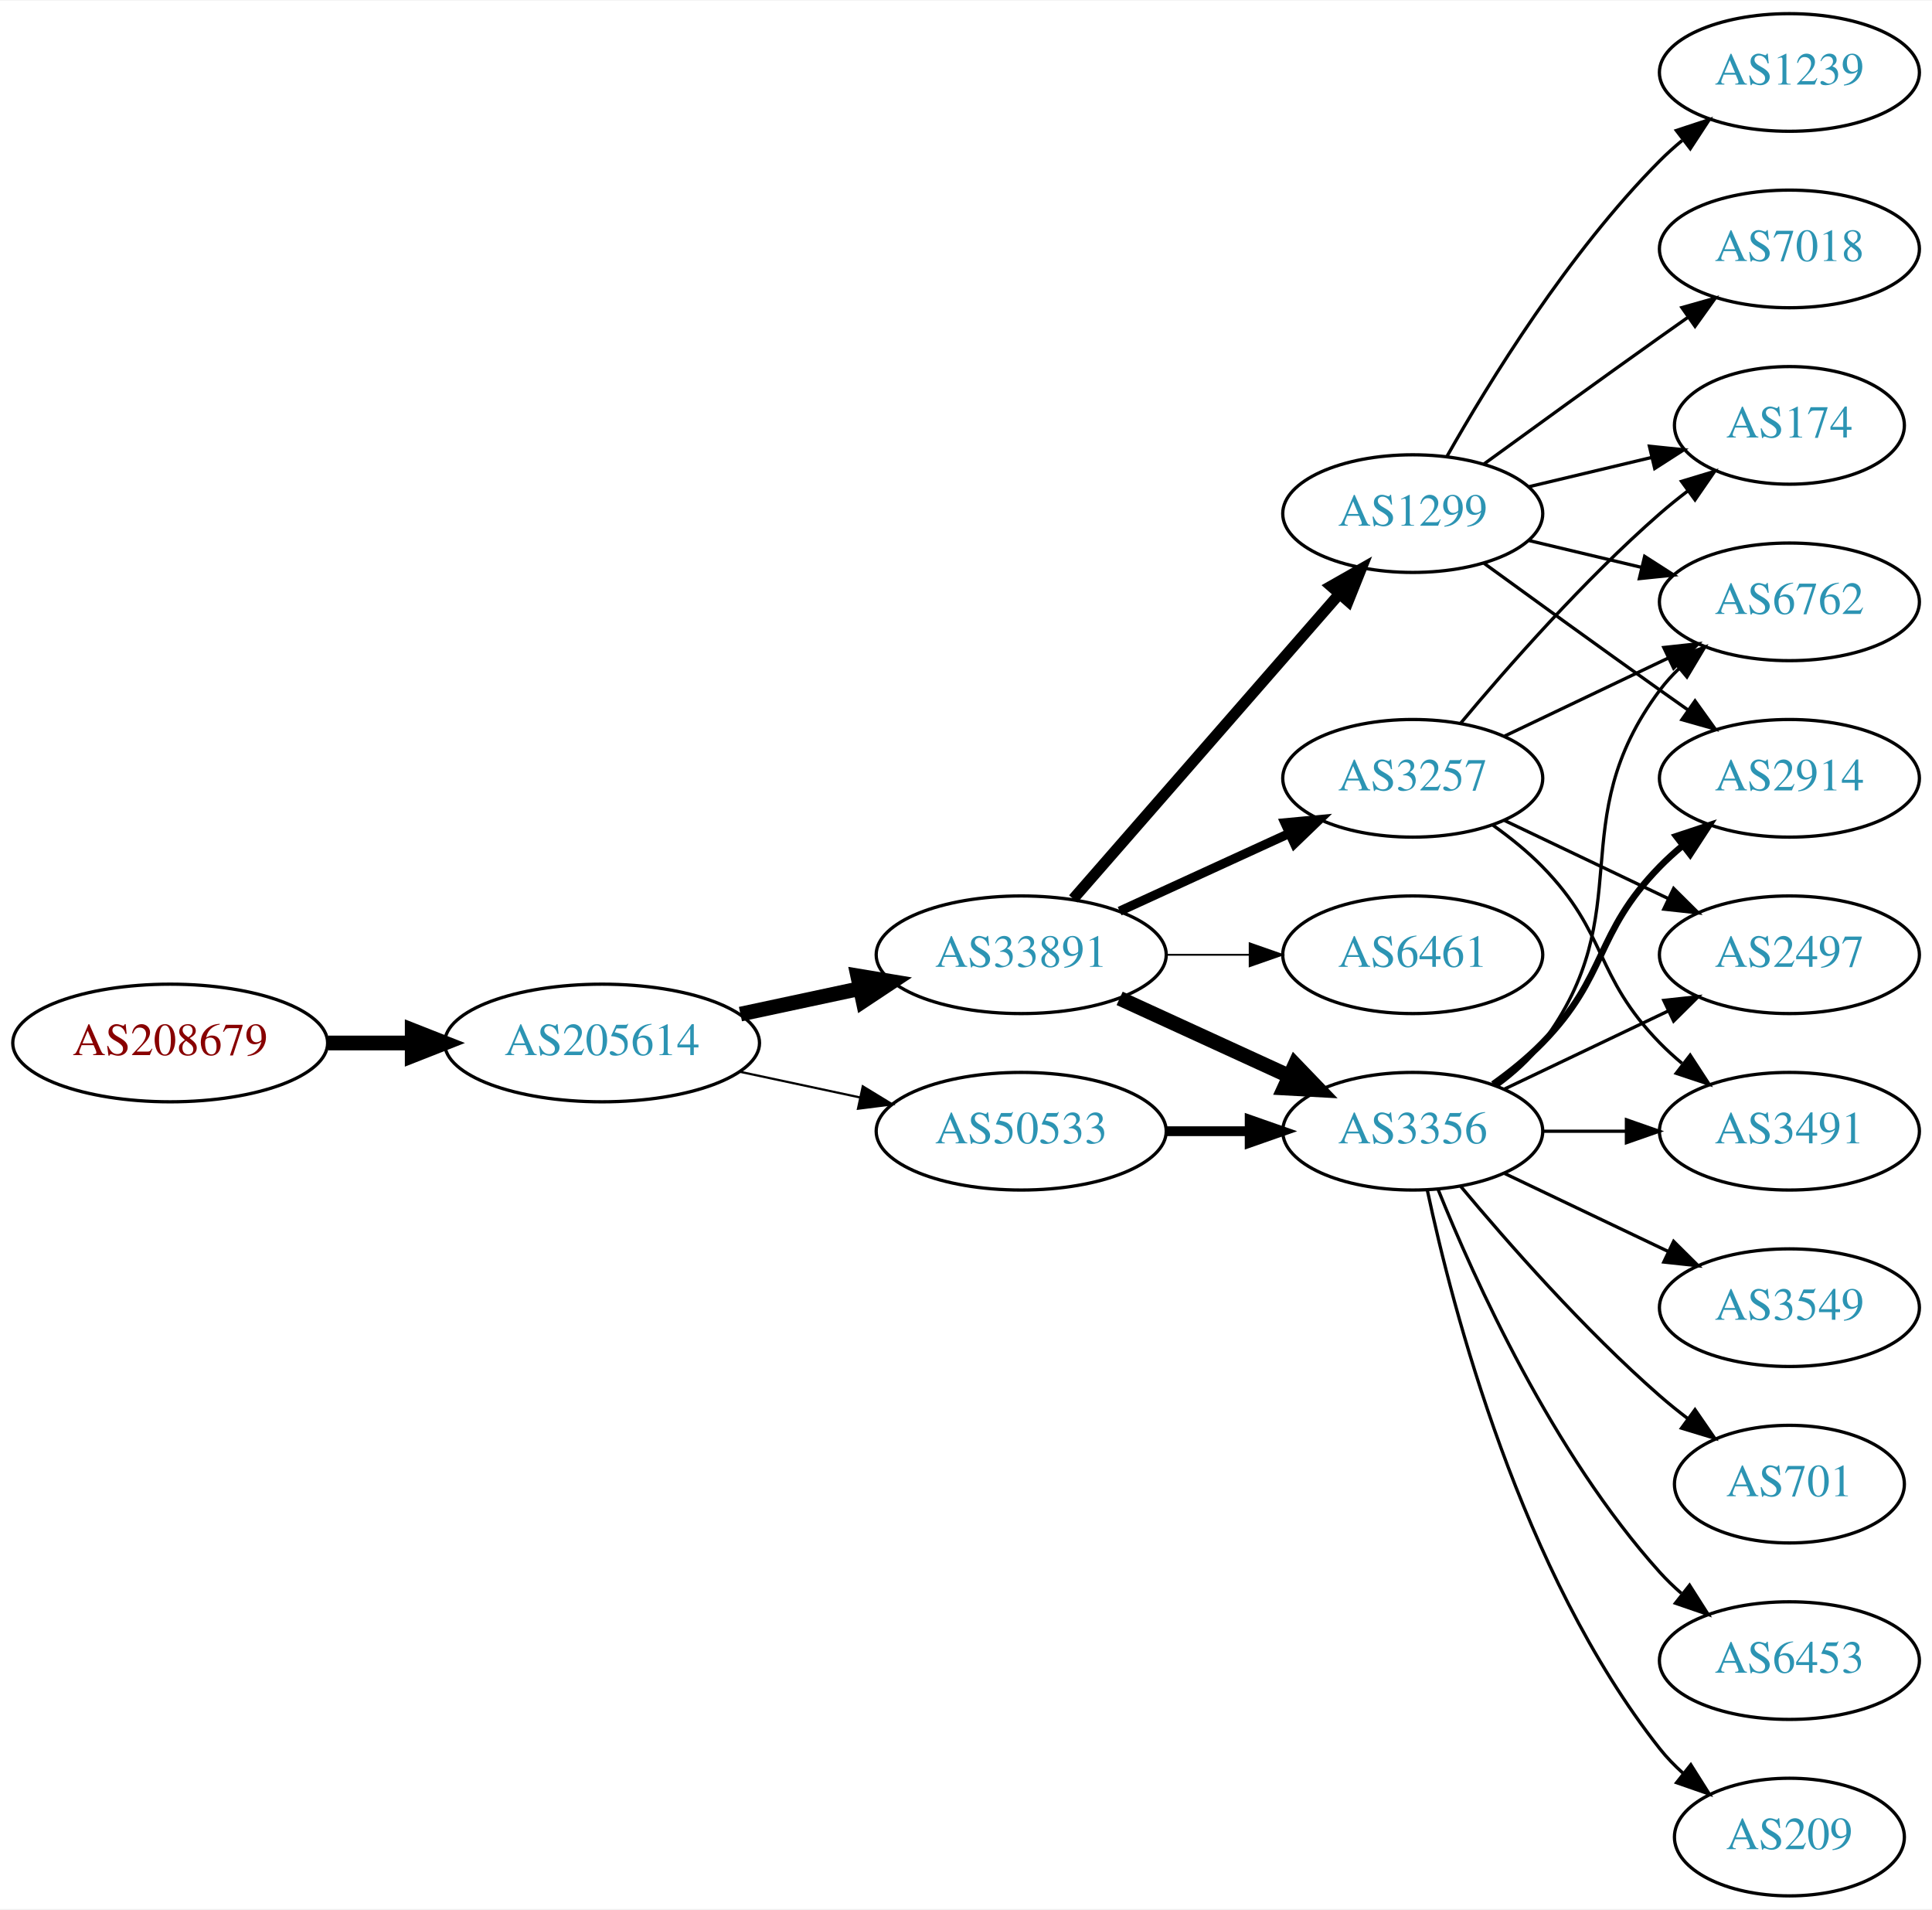
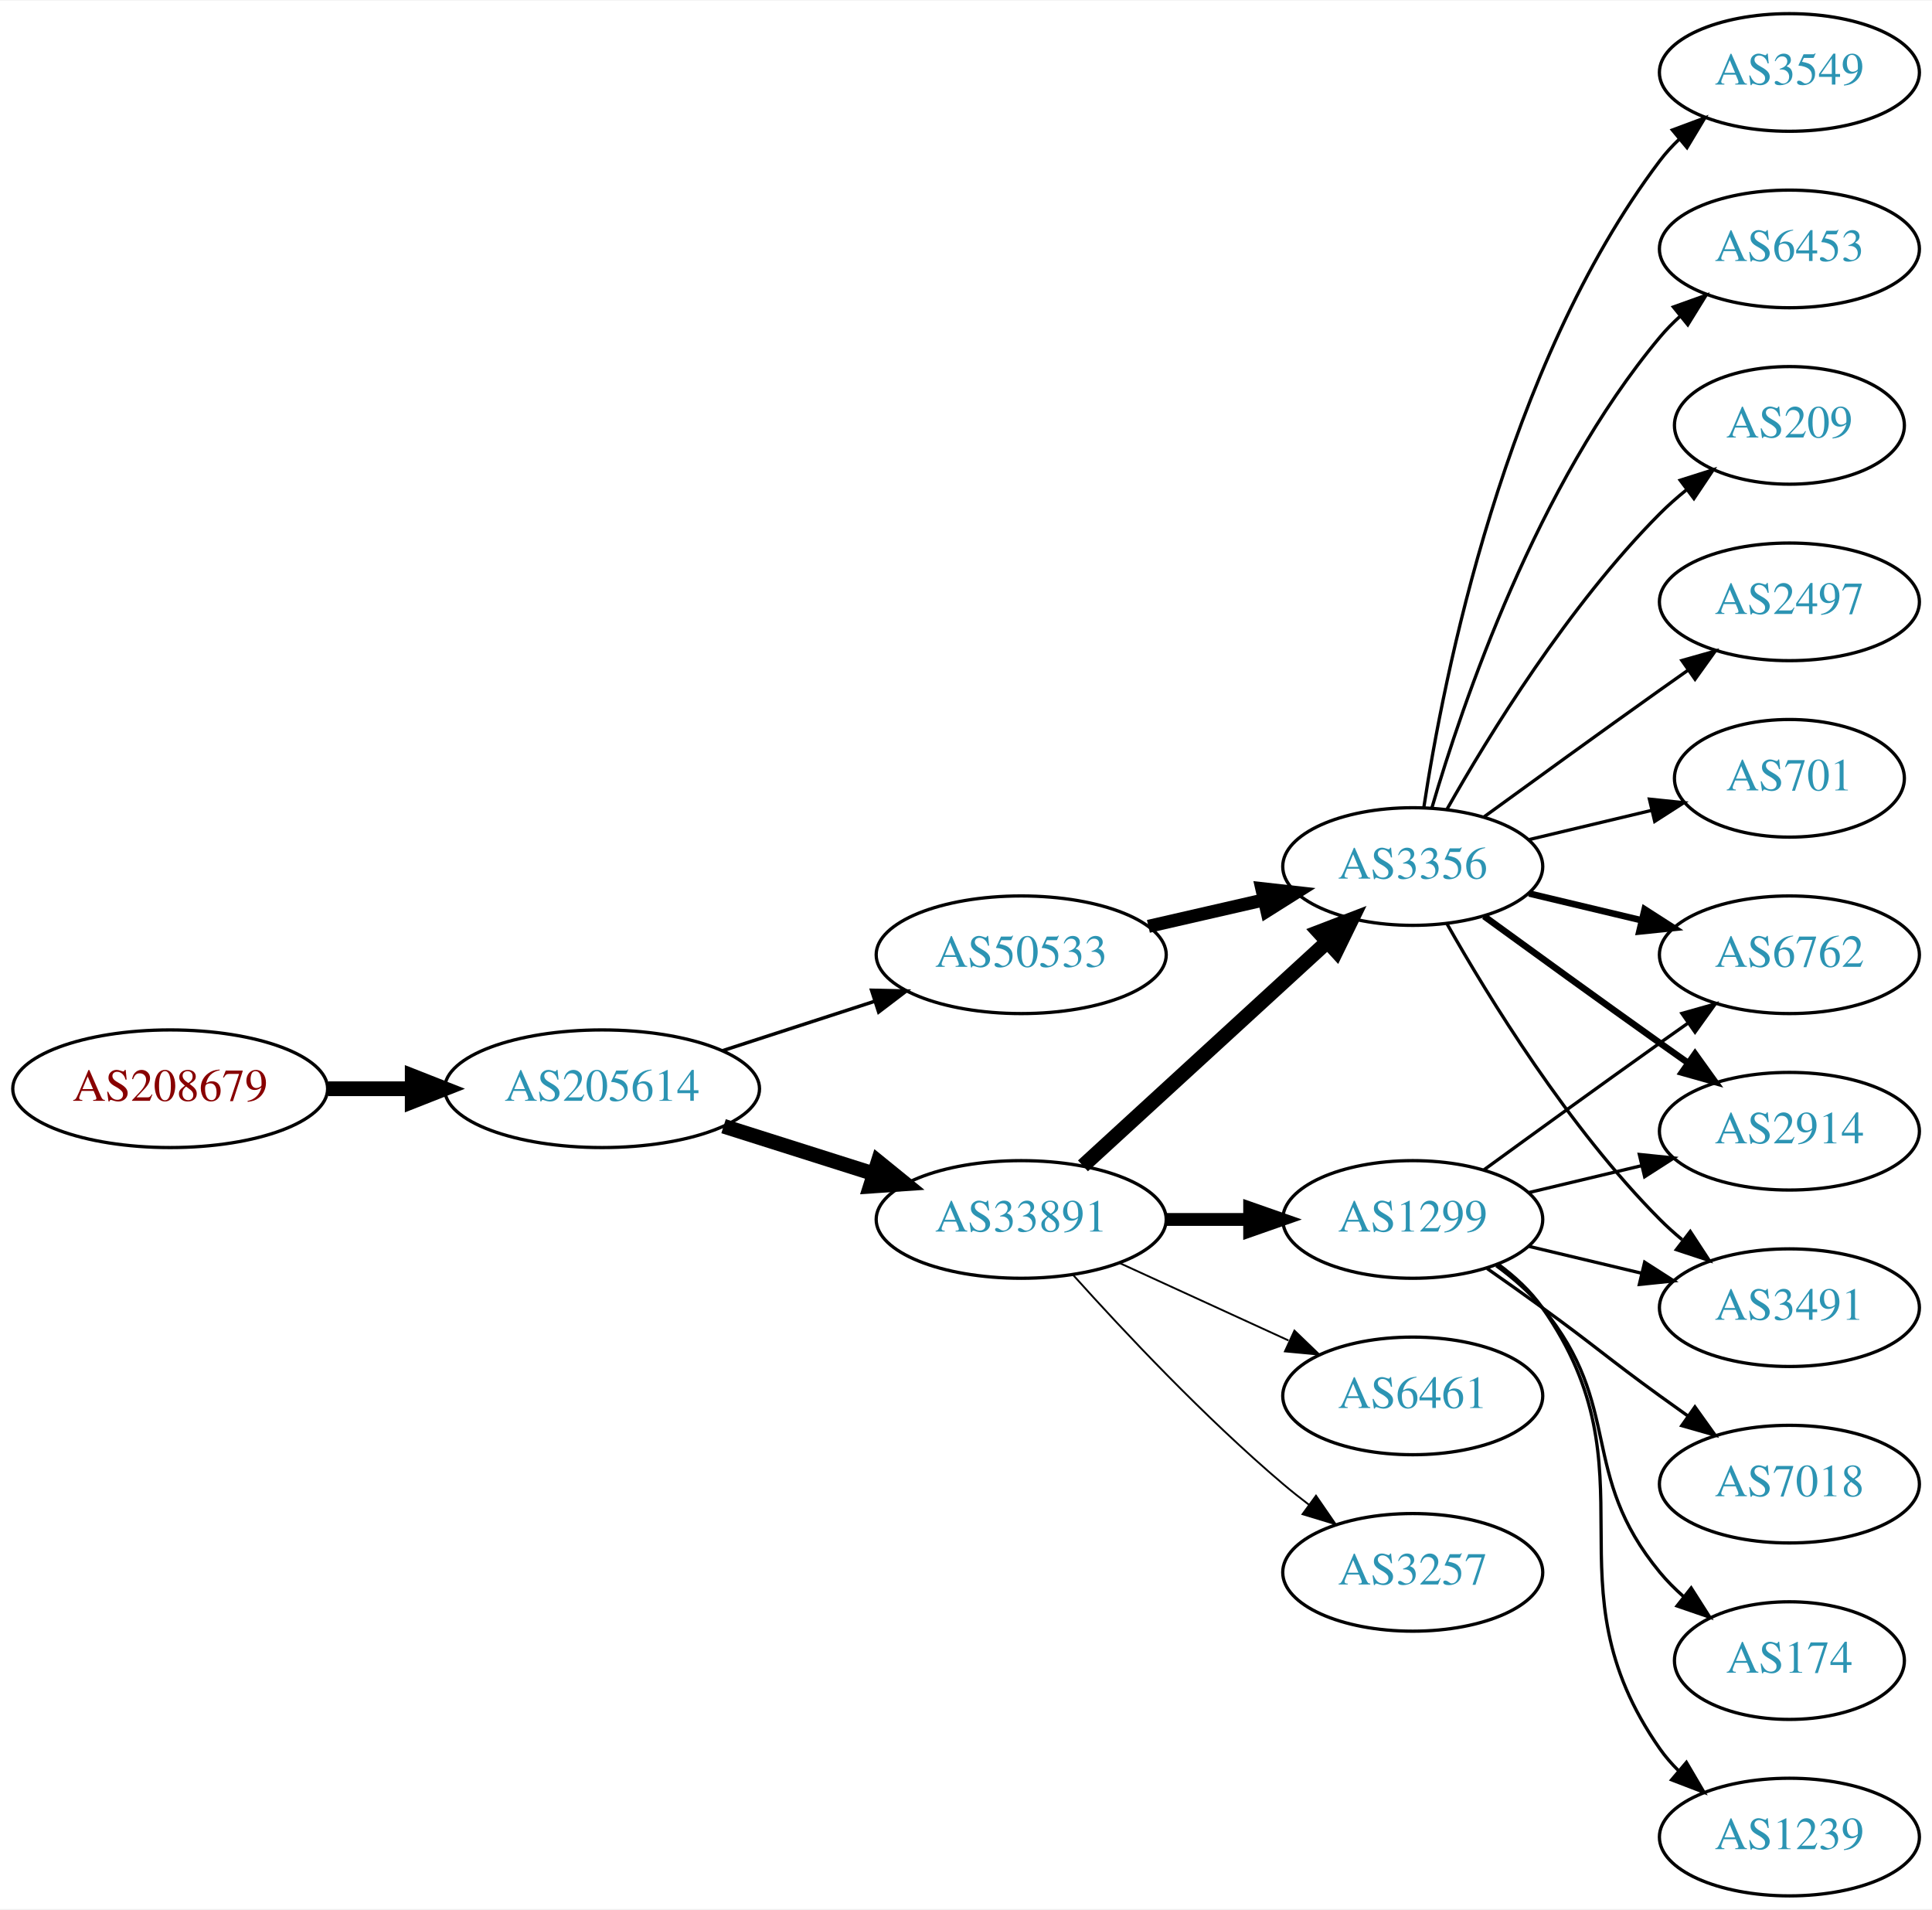
<svg xmlns="http://www.w3.org/2000/svg" xmlns:xlink="http://www.w3.org/1999/xlink" width="591pt" height="584pt" viewBox="0.00 0.00 591.36 584.00">
  <g id="graph0" class="graph" transform="scale(1 1) rotate(0) translate(4 580)">
    <polygon fill="white" stroke="none" points="-4,4 -4,-580 587.361,-580 587.361,4 -4,4" />
    <g id="node1" class="node">
      <g id="a_node1">
        <a xlink:href="/asn/208679" xlink:title="AS208679 ~ ML11 systems &amp; services GmbH [AT]">
-           <ellipse fill="#ffffff" stroke="black" cx="48.096" cy="-261" rx="48.192" ry="18" />
-           <text text-anchor="middle" x="48.096" y="-257.3" font-family="Times,serif" font-size="14.00" fill="#880000">AS208679</text>
+           <ellipse fill="#ffffff" stroke="black" cx="48.096" cy="-247" rx="48.192" ry="18" />
+           <text text-anchor="middle" x="48.096" y="-243.3" font-family="Times,serif" font-size="14.00" fill="#880000">AS208679</text>
        </a>
      </g>
    </g>
    <g id="node2" class="node">
      <g id="a_node2">
        <a xlink:href="/asn/205614" xlink:title="AS205614 ~ Medialine EuroTrade AG [DE]">
-           <ellipse fill="#ffffff" stroke="black" cx="180.287" cy="-261" rx="48.192" ry="18" />
-           <text text-anchor="middle" x="180.287" y="-257.3" font-family="Times,serif" font-size="14.00" fill="#2c94b3">AS205614</text>
+           <ellipse fill="#ffffff" stroke="black" cx="180.287" cy="-247" rx="48.192" ry="18" />
+           <text text-anchor="middle" x="180.287" y="-243.3" font-family="Times,serif" font-size="14.00" fill="#2c94b3">AS205614</text>
        </a>
      </g>
    </g>
    <g id="edge1" class="edge">
-       <path fill="none" stroke="black" stroke-width="4.5" d="M96.466,-261C104.736,-261 113.42,-261 121.924,-261" />
-       <polygon fill="black" stroke="black" stroke-width="4.5" points="122.17,-264.938 132.17,-261 122.17,-257.063 122.17,-264.938" />
+       <path fill="none" stroke="black" stroke-width="4.5" d="M96.466,-247C104.736,-247 113.42,-247 121.924,-247" />
+       <polygon fill="black" stroke="black" stroke-width="4.5" points="122.17,-250.938 132.17,-247 122.17,-243.063 122.17,-250.938" />
    </g>
    <g id="node3" class="node">
      <g id="a_node3">
        <a xlink:href="/asn/33891" xlink:title="AS33891 ~ CORE-BACKBONE GMBH GLOBAL NETWORK [DE]">
-           <ellipse fill="#ffffff" stroke="black" cx="308.579" cy="-288" rx="44.393" ry="18" />
-           <text text-anchor="middle" x="308.579" y="-284.3" font-family="Times,serif" font-size="14.00" fill="#2c94b3">AS33891</text>
+           <ellipse fill="#ffffff" stroke="black" cx="308.579" cy="-207" rx="44.393" ry="18" />
+           <text text-anchor="middle" x="308.579" y="-203.3" font-family="Times,serif" font-size="14.00" fill="#2c94b3">AS33891</text>
        </a>
      </g>
    </g>
    <g id="edge2" class="edge">
-       <path fill="none" stroke="black" stroke-width="4.5" d="M222.64,-269.841C234.33,-272.34 247.155,-275.082 259.218,-277.661" />
-       <polygon fill="black" stroke="black" stroke-width="4.5" points="258.528,-281.54 269.13,-279.78 260.174,-273.839 258.528,-281.54" />
+       <path fill="none" stroke="black" stroke-width="4.5" d="M217.477,-235.538C231.827,-230.993 248.464,-225.723 263.506,-220.959" />
+       <polygon fill="black" stroke="black" stroke-width="4.5" points="264.777,-224.687 273.121,-217.914 262.399,-217.179 264.777,-224.687" />
    </g>
    <g id="node4" class="node">
      <g id="a_node4">
        <a xlink:href="/asn/50533" xlink:title="AS50533 ~ ITENOS GmbH [DE]">
-           <ellipse fill="#ffffff" stroke="black" cx="308.579" cy="-234" rx="44.393" ry="18" />
-           <text text-anchor="middle" x="308.579" y="-230.3" font-family="Times,serif" font-size="14.00" fill="#2c94b3">AS50533</text>
+           <ellipse fill="#ffffff" stroke="black" cx="308.579" cy="-288" rx="44.393" ry="18" />
+           <text text-anchor="middle" x="308.579" y="-284.3" font-family="Times,serif" font-size="14.00" fill="#2c94b3">AS50533</text>
        </a>
      </g>
    </g>
    <g id="edge3" class="edge">
-       <path fill="none" stroke="black" stroke-width="0.675" d="M222.64,-252.159C234.33,-249.66 247.155,-246.918 259.218,-244.339" />
-       <polygon fill="black" stroke="black" stroke-width="0.675" points="260.083,-247.733 269.13,-242.22 258.619,-240.888 260.083,-247.733" />
+       <path fill="none" stroke="black" stroke-width="1.059" d="M217.14,-258.639C231.616,-263.339 248.463,-268.808 263.665,-273.744" />
+       <polygon fill="black" stroke="black" stroke-width="1.059" points="262.785,-277.137 273.377,-276.896 264.946,-270.48 262.785,-277.137" />
    </g>
    <g id="node5" class="node">
      <g id="a_node5">
-         <a xlink:href="/asn/3257" xlink:title="AS3257 ~ GTT [DE]">
-           <ellipse fill="#ffffff" stroke="black" cx="428.422" cy="-342" rx="39.794" ry="18" />
-           <text text-anchor="middle" x="428.422" y="-338.3" font-family="Times,serif" font-size="14.00" fill="#2c94b3">AS3257</text>
+         <a xlink:href="/asn/3356" xlink:title="AS3356 ~ Level 3 Parent, LLC [US]">
+           <ellipse fill="#ffffff" stroke="black" cx="428.422" cy="-315" rx="39.794" ry="18" />
+           <text text-anchor="middle" x="428.422" y="-311.3" font-family="Times,serif" font-size="14.00" fill="#2c94b3">AS3356</text>
        </a>
      </g>
    </g>
    <g id="edge4" class="edge">
-       <path fill="none" stroke="black" stroke-width="2.812" d="M338.709,-301.348C354.32,-308.502 373.717,-317.391 390.39,-325.03" />
-       <polygon fill="black" stroke="black" stroke-width="2.812" points="389.293,-328.378 399.842,-329.362 392.209,-322.014 389.293,-328.378" />
+       <path fill="none" stroke="black" stroke-width="4.5" d="M327.477,-223.403C347.405,-241.667 379.762,-271.322 402.24,-291.921" />
+       <polygon fill="black" stroke="black" stroke-width="4.5" points="399.709,-294.943 409.742,-298.797 405.03,-289.137 399.709,-294.943" />
    </g>
    <g id="node6" class="node">
      <g id="a_node6">
        <a xlink:href="/asn/1299" xlink:title="AS1299 ~ Telia Carrier [EU]">
-           <ellipse fill="#ffffff" stroke="black" cx="428.422" cy="-423" rx="39.794" ry="18" />
-           <text text-anchor="middle" x="428.422" y="-419.3" font-family="Times,serif" font-size="14.00" fill="#2c94b3">AS1299</text>
+           <ellipse fill="#ffffff" stroke="black" cx="428.422" cy="-207" rx="39.794" ry="18" />
+           <text text-anchor="middle" x="428.422" y="-203.3" font-family="Times,serif" font-size="14.00" fill="#2c94b3">AS1299</text>
        </a>
      </g>
    </g>
    <g id="edge5" class="edge">
-       <path fill="none" stroke="black" stroke-width="3.375" d="M324.504,-305.098C345.046,-328.631 382.165,-371.155 405.762,-398.187" />
-       <polygon fill="black" stroke="black" stroke-width="3.375" points="403.405,-400.809 412.618,-406.041 408.679,-396.206 403.405,-400.809" />
+       <path fill="none" stroke="black" stroke-width="3.938" d="M352.79,-207C361.103,-207 369.865,-207 378.348,-207" />
+       <polygon fill="black" stroke="black" stroke-width="3.938" points="378.506,-210.5 388.506,-207 378.506,-203.5 378.506,-210.5" />
    </g>
    <g id="node7" class="node">
      <g id="a_node7">
-         <a xlink:href="/asn/3356" xlink:title="AS3356 ~ Level 3 Parent, LLC [US]">
-           <ellipse fill="#ffffff" stroke="black" cx="428.422" cy="-234" rx="39.794" ry="18" />
-           <text text-anchor="middle" x="428.422" y="-230.3" font-family="Times,serif" font-size="14.00" fill="#2c94b3">AS3356</text>
+         <a xlink:href="/asn/6461" xlink:title="AS6461 ~ Zayo Bandwidth [US]">
+           <ellipse fill="#ffffff" stroke="black" cx="428.422" cy="-153" rx="39.794" ry="18" />
+           <text text-anchor="middle" x="428.422" y="-149.3" font-family="Times,serif" font-size="14.00" fill="#2c94b3">AS6461</text>
        </a>
      </g>
    </g>
    <g id="edge6" class="edge">
-       <path fill="none" stroke="black" stroke-width="4.5" d="M338.709,-274.652C354.32,-267.498 373.717,-258.609 390.39,-250.97" />
-       <polygon fill="black" stroke="black" stroke-width="4.5" points="392.391,-254.384 399.842,-246.638 389.11,-247.225 392.391,-254.384" />
+       <path fill="none" stroke="black" stroke-width="0.562" d="M338.709,-193.652C354.32,-186.498 373.717,-177.609 390.39,-169.97" />
+       <polygon fill="black" stroke="black" stroke-width="0.562" points="392.209,-172.986 399.842,-165.638 389.293,-166.622 392.209,-172.986" />
    </g>
    <g id="node8" class="node">
      <g id="a_node8">
-         <a xlink:href="/asn/6461" xlink:title="AS6461 ~ Zayo Bandwidth [US]">
-           <ellipse fill="#ffffff" stroke="black" cx="428.422" cy="-288" rx="39.794" ry="18" />
-           <text text-anchor="middle" x="428.422" y="-284.3" font-family="Times,serif" font-size="14.00" fill="#2c94b3">AS6461</text>
+         <a xlink:href="/asn/3257" xlink:title="AS3257 ~ GTT [DE]">
+           <ellipse fill="#ffffff" stroke="black" cx="428.422" cy="-99" rx="39.794" ry="18" />
+           <text text-anchor="middle" x="428.422" y="-95.3" font-family="Times,serif" font-size="14.00" fill="#2c94b3">AS3257</text>
        </a>
      </g>
    </g>
    <g id="edge7" class="edge">
-       <path fill="none" stroke="black" stroke-width="0.562" d="M352.79,-288C361.103,-288 369.865,-288 378.348,-288" />
-       <polygon fill="black" stroke="black" stroke-width="0.562" points="378.506,-291.5 388.506,-288 378.506,-284.5 378.506,-291.5" />
-     </g>
-     <g id="edge17" class="edge">
-       <path fill="none" stroke="black" stroke-width="3" d="M352.79,-234C361.103,-234 369.865,-234 378.348,-234" />
-       <polygon fill="black" stroke="black" stroke-width="3" points="378.506,-237.5 388.506,-234 378.506,-230.5 378.506,-237.5" />
+       <path fill="none" stroke="black" stroke-width="0.562" d="M324.511,-189.956C339.838,-172.903 364.773,-146.35 388.775,-126 391.272,-123.883 393.933,-121.768 396.644,-119.707" />
+       <polygon fill="black" stroke="black" stroke-width="0.562" points="398.81,-122.459 404.82,-113.734 394.681,-116.806 398.81,-122.459" />
+     </g>
+     <g id="edge22" class="edge">
+       <path fill="none" stroke="black" stroke-width="4" d="M347.514,-296.692C358.754,-299.267 371.167,-302.111 382.79,-304.774" />
+       <polygon fill="black" stroke="black" stroke-width="4" points="382.223,-308.235 392.752,-307.057 383.786,-301.412 382.223,-308.235" />
    </g>
    <g id="node9" class="node">
      <g id="a_node9">
-         <a xlink:href="/asn/6762" xlink:title="AS6762 ~ TELECOM ITALIA SPARKLE S.p.A. [IT]">
+         <a xlink:href="/asn/2497" xlink:title="AS2497 ~ Internet Initiative Japan Inc. [JP]">
          <ellipse fill="#ffffff" stroke="black" cx="543.715" cy="-396" rx="39.794" ry="18" />
-           <text text-anchor="middle" x="543.715" y="-392.3" font-family="Times,serif" font-size="14.00" fill="#2c94b3">AS6762</text>
+           <text text-anchor="middle" x="543.715" y="-392.3" font-family="Times,serif" font-size="14.00" fill="#2c94b3">AS2497</text>
        </a>
      </g>
    </g>
    <g id="edge8" class="edge">
-       <path fill="none" stroke="black" d="M456.558,-354.934C471.552,-362.081 490.373,-371.052 506.596,-378.785" />
-       <polygon fill="black" stroke="black" points="505.266,-382.028 515.799,-383.171 508.278,-375.709 505.266,-382.028" />
+       <path fill="none" stroke="black" d="M450.27,-330.222C465.204,-341.091 485.817,-356.025 504.068,-369 506.888,-371.005 509.831,-373.085 512.78,-375.159" />
+       <polygon fill="black" stroke="black" points="510.807,-378.05 521.004,-380.926 514.826,-372.319 510.807,-378.05" />
    </g>
    <g id="node10" class="node">
      <g id="a_node10">
-         <a xlink:href="/asn/174" xlink:title="AS174 ~ Cogent Communications [US]">
-           <ellipse fill="#ffffff" stroke="black" cx="543.715" cy="-450" rx="35.194" ry="18" />
-           <text text-anchor="middle" x="543.715" y="-446.3" font-family="Times,serif" font-size="14.00" fill="#2c94b3">AS174</text>
+         <a xlink:href="/asn/701" xlink:title="AS701 ~ UUNET [US]">
+           <ellipse fill="#ffffff" stroke="black" cx="543.715" cy="-342" rx="35.194" ry="18" />
+           <text text-anchor="middle" x="543.715" y="-338.3" font-family="Times,serif" font-size="14.00" fill="#2c94b3">AS701</text>
        </a>
      </g>
    </g>
    <g id="edge9" class="edge">
-       <path fill="none" stroke="black" d="M443.052,-358.817C457.334,-375.929 480.881,-402.745 504.068,-423 506.738,-425.332 509.611,-427.648 512.541,-429.886" />
-       <polygon fill="black" stroke="black" points="510.692,-432.87 520.832,-435.939 514.819,-427.216 510.692,-432.87" />
+       <path fill="none" stroke="black" d="M464.029,-323.248C475.823,-326.058 489.128,-329.229 501.396,-332.153" />
+       <polygon fill="black" stroke="black" points="500.862,-335.624 511.401,-334.537 502.484,-328.814 500.862,-335.624" />
    </g>
    <g id="node11" class="node">
      <g id="a_node11">
-         <a xlink:href="/asn/2497" xlink:title="AS2497 ~ Internet Initiative Japan Inc. [JP]">
-           <ellipse fill="#ffffff" stroke="black" cx="543.715" cy="-288" rx="39.794" ry="18" />
-           <text text-anchor="middle" x="543.715" y="-284.3" font-family="Times,serif" font-size="14.00" fill="#2c94b3">AS2497</text>
+         <a xlink:href="/asn/3549" xlink:title="AS3549 ~ Level 3 Parent, LLC [US]">
+           <ellipse fill="#ffffff" stroke="black" cx="543.715" cy="-558" rx="39.794" ry="18" />
+           <text text-anchor="middle" x="543.715" y="-554.3" font-family="Times,serif" font-size="14.00" fill="#2c94b3">AS3549</text>
        </a>
      </g>
    </g>
    <g id="edge10" class="edge">
-       <path fill="none" stroke="black" d="M456.558,-329.066C471.552,-321.919 490.373,-312.948 506.596,-305.215" />
-       <polygon fill="black" stroke="black" points="508.278,-308.291 515.799,-300.829 505.266,-301.972 508.278,-308.291" />
+       <path fill="none" stroke="black" d="M431.798,-332.986C437.772,-372.422 456.483,-467.995 504.068,-531 505.825,-533.327 507.842,-535.529 510.012,-537.596" />
+       <polygon fill="black" stroke="black" points="507.896,-540.389 517.824,-544.088 512.37,-535.005 507.896,-540.389" />
    </g>
    <g id="node12" class="node">
      <g id="a_node12">
-         <a xlink:href="/asn/3491" xlink:title="AS3491 ~ PCCW Global, Inc. [US]">
-           <ellipse fill="#ffffff" stroke="black" cx="543.715" cy="-234" rx="39.794" ry="18" />
-           <text text-anchor="middle" x="543.715" y="-230.3" font-family="Times,serif" font-size="14.00" fill="#2c94b3">AS3491</text>
+         <a xlink:href="/asn/6762" xlink:title="AS6762 ~ TELECOM ITALIA SPARKLE S.p.A. [IT]">
+           <ellipse fill="#ffffff" stroke="black" cx="543.715" cy="-288" rx="39.794" ry="18" />
+           <text text-anchor="middle" x="543.715" y="-284.3" font-family="Times,serif" font-size="14.00" fill="#2c94b3">AS6762</text>
        </a>
      </g>
    </g>
    <g id="edge11" class="edge">
-       <path fill="none" stroke="black" d="M453.016,-327.611C458.272,-323.852 463.603,-319.563 468.068,-315 488.24,-294.383 483.896,-281.617 504.068,-261 506.161,-258.861 508.444,-256.782 510.821,-254.79" />
-       <polygon fill="black" stroke="black" points="513.339,-257.268 519.121,-248.389 509.064,-251.725 513.339,-257.268" />
-     </g>
-     <g id="edge15" class="edge">
-       <path fill="none" stroke="black" d="M464.029,-414.752C474.9,-412.162 487.054,-409.265 498.497,-406.538" />
-       <polygon fill="black" stroke="black" points="499.403,-409.92 508.319,-404.197 497.78,-403.111 499.403,-409.92" />
-     </g>
-     <g id="edge13" class="edge">
-       <path fill="none" stroke="black" d="M464.029,-431.248C475.823,-434.058 489.128,-437.229 501.396,-440.153" />
-       <polygon fill="black" stroke="black" points="500.862,-443.624 511.401,-442.537 502.484,-436.814 500.862,-443.624" />
+       <path fill="none" stroke="black" stroke-width="2" d="M464.029,-306.752C474.9,-304.162 487.054,-301.265 498.497,-298.538" />
+       <polygon fill="black" stroke="black" stroke-width="2" points="499.403,-301.92 508.319,-296.197 497.78,-295.111 499.403,-301.92" />
    </g>
    <g id="node13" class="node">
      <g id="a_node13">
        <a xlink:href="/asn/2914" xlink:title="AS2914 ~ NTT America, Inc. [US]">
-           <ellipse fill="#ffffff" stroke="black" cx="543.715" cy="-342" rx="39.794" ry="18" />
-           <text text-anchor="middle" x="543.715" y="-338.3" font-family="Times,serif" font-size="14.00" fill="#2c94b3">AS2914</text>
+           <ellipse fill="#ffffff" stroke="black" cx="543.715" cy="-234" rx="39.794" ry="18" />
+           <text text-anchor="middle" x="543.715" y="-230.3" font-family="Times,serif" font-size="14.00" fill="#2c94b3">AS2914</text>
        </a>
      </g>
    </g>
    <g id="edge12" class="edge">
-       <path fill="none" stroke="black" d="M450.27,-407.778C465.204,-396.909 485.817,-381.975 504.068,-369 506.888,-366.995 509.831,-364.915 512.78,-362.841" />
-       <polygon fill="black" stroke="black" points="514.826,-365.681 521.004,-357.074 510.807,-359.95 514.826,-365.681" />
+       <path fill="none" stroke="black" stroke-width="2" d="M450.27,-299.778C465.204,-288.909 485.817,-273.975 504.068,-261 506.888,-258.995 509.831,-256.915 512.78,-254.841" />
+       <polygon fill="black" stroke="black" stroke-width="2" points="514.826,-257.681 521.004,-249.074 510.807,-251.95 514.826,-257.681" />
    </g>
    <g id="node14" class="node">
      <g id="a_node14">
-         <a xlink:href="/asn/7018" xlink:title="AS7018 ~ AT&amp;T Services, Inc. [US]">
+         <a xlink:href="/asn/6453" xlink:title="AS6453 ~ TATA COMMUNICATIONS (AMERICA) INC [US]">
          <ellipse fill="#ffffff" stroke="black" cx="543.715" cy="-504" rx="39.794" ry="18" />
-           <text text-anchor="middle" x="543.715" y="-500.3" font-family="Times,serif" font-size="14.00" fill="#2c94b3">AS7018</text>
-         </a>
-       </g>
-     </g>
-     <g id="edge14" class="edge">
-       <path fill="none" stroke="black" d="M450.27,-438.222C465.204,-449.091 485.817,-464.025 504.068,-477 506.888,-479.005 509.831,-481.085 512.78,-483.159" />
-       <polygon fill="black" stroke="black" points="510.807,-486.05 521.004,-488.926 514.826,-480.319 510.807,-486.05" />
+           <text text-anchor="middle" x="543.715" y="-500.3" font-family="Times,serif" font-size="14.00" fill="#2c94b3">AS6453</text>
+         </a>
+       </g>
+     </g>
+     <g id="edge13" class="edge">
+       <path fill="none" stroke="black" d="M434.296,-333.002C443.61,-364.844 466.426,-431.981 504.068,-477 505.938,-479.237 508.037,-481.374 510.263,-483.396" />
+       <polygon fill="black" stroke="black" points="508.206,-486.234 518.182,-489.804 512.61,-480.793 508.206,-486.234" />
    </g>
    <g id="node15" class="node">
      <g id="a_node15">
-         <a xlink:href="/asn/1239" xlink:title="AS1239 ~ Sprint [US]">
-           <ellipse fill="#ffffff" stroke="black" cx="543.715" cy="-558" rx="39.794" ry="18" />
-           <text text-anchor="middle" x="543.715" y="-554.3" font-family="Times,serif" font-size="14.00" fill="#2c94b3">AS1239</text>
-         </a>
-       </g>
-     </g>
-     <g id="edge16" class="edge">
-       <path fill="none" stroke="black" d="M438.881,-440.49C451.663,-463.096 476.095,-502.886 504.068,-531 506.179,-533.121 508.475,-535.188 510.86,-537.171" />
-       <polygon fill="black" stroke="black" points="509.113,-540.242 519.176,-543.556 513.376,-534.69 509.113,-540.242" />
-     </g>
-     <g id="edge20" class="edge">
-       <path fill="none" stroke="black" d="M454.352,-247.882C459.428,-251.611 464.346,-256.016 468.068,-261 498.339,-301.542 473.797,-328.458 504.068,-369 505.813,-371.336 507.82,-373.545 509.983,-375.617" />
-       <polygon fill="black" stroke="black" points="507.861,-378.405 517.784,-382.118 512.343,-373.027 507.861,-378.405" />
-     </g>
-     <g id="edge25" class="edge">
-       <path fill="none" stroke="black" d="M456.558,-246.934C471.552,-254.081 490.373,-263.052 506.596,-270.785" />
-       <polygon fill="black" stroke="black" points="505.266,-274.028 515.799,-275.171 508.278,-267.709 505.266,-274.028" />
-     </g>
-     <g id="edge22" class="edge">
-       <path fill="none" stroke="black" d="M468.094,-234C476.297,-234 485.061,-234 493.593,-234" />
-       <polygon fill="black" stroke="black" points="493.832,-237.5 503.832,-234 493.832,-230.5 493.832,-237.5" />
-     </g>
-     <g id="edge18" class="edge">
-       <path fill="none" stroke="black" stroke-width="2" d="M453.016,-248.389C458.272,-252.148 463.603,-256.437 468.068,-261 488.24,-281.617 483.896,-294.383 504.068,-315 506.161,-317.139 508.444,-319.218 510.821,-321.21" />
-       <polygon fill="black" stroke="black" stroke-width="2" points="509.064,-324.275 519.121,-327.611 513.339,-318.732 509.064,-324.275" />
+         <a xlink:href="/asn/209" xlink:title="AS209 ~ CenturyLink Communications, LLC [US]">
+           <ellipse fill="#ffffff" stroke="black" cx="543.715" cy="-450" rx="35.194" ry="18" />
+           <text text-anchor="middle" x="543.715" y="-446.3" font-family="Times,serif" font-size="14.00" fill="#2c94b3">AS209</text>
+         </a>
+       </g>
+     </g>
+     <g id="edge14" class="edge">
+       <path fill="none" stroke="black" d="M438.881,-332.49C451.663,-355.096 476.095,-394.886 504.068,-423 506.568,-425.513 509.329,-427.949 512.19,-430.261" />
+       <polygon fill="black" stroke="black" points="510.288,-433.21 520.387,-436.413 514.49,-427.611 510.288,-433.21" />
    </g>
    <g id="node16" class="node">
      <g id="a_node16">
-         <a xlink:href="/asn/701" xlink:title="AS701 ~ UUNET [US]">
-           <ellipse fill="#ffffff" stroke="black" cx="543.715" cy="-126" rx="35.194" ry="18" />
-           <text text-anchor="middle" x="543.715" y="-122.3" font-family="Times,serif" font-size="14.00" fill="#2c94b3">AS701</text>
-         </a>
-       </g>
-     </g>
-     <g id="edge19" class="edge">
-       <path fill="none" stroke="black" d="M443.052,-217.183C457.334,-200.071 480.881,-173.255 504.068,-153 506.738,-150.668 509.611,-148.352 512.541,-146.114" />
-       <polygon fill="black" stroke="black" points="514.819,-148.784 520.832,-140.061 510.692,-143.13 514.819,-148.784" />
+         <a xlink:href="/asn/3491" xlink:title="AS3491 ~ PCCW Global, Inc. [US]">
+           <ellipse fill="#ffffff" stroke="black" cx="543.715" cy="-180" rx="39.794" ry="18" />
+           <text text-anchor="middle" x="543.715" y="-176.3" font-family="Times,serif" font-size="14.00" fill="#2c94b3">AS3491</text>
+         </a>
+       </g>
+     </g>
+     <g id="edge15" class="edge">
+       <path fill="none" stroke="black" d="M438.881,-297.51C451.663,-274.904 476.095,-235.114 504.068,-207 506.179,-204.879 508.475,-202.812 510.86,-200.829" />
+       <polygon fill="black" stroke="black" points="513.376,-203.31 519.176,-194.444 509.113,-197.758 513.376,-203.31" />
+     </g>
+     <g id="edge16" class="edge">
+       <path fill="none" stroke="black" d="M450.27,-222.222C465.204,-233.091 485.817,-248.025 504.068,-261 506.888,-263.005 509.831,-265.085 512.78,-267.159" />
+       <polygon fill="black" stroke="black" points="510.807,-270.05 521.004,-272.926 514.826,-264.319 510.807,-270.05" />
+     </g>
+     <g id="edge17" class="edge">
+       <path fill="none" stroke="black" d="M464.029,-215.248C474.9,-217.838 487.054,-220.735 498.497,-223.462" />
+       <polygon fill="black" stroke="black" points="497.78,-226.889 508.319,-225.803 499.403,-220.08 497.78,-226.889" />
+     </g>
+     <g id="edge20" class="edge">
+       <path fill="none" stroke="black" d="M464.029,-198.752C474.9,-196.162 487.054,-193.265 498.497,-190.538" />
+       <polygon fill="black" stroke="black" points="499.403,-193.92 508.319,-188.197 497.78,-187.111 499.403,-193.92" />
    </g>
    <g id="node17" class="node">
      <g id="a_node17">
-         <a xlink:href="/asn/6453" xlink:title="AS6453 ~ TATA COMMUNICATIONS (AMERICA) INC [US]">
-           <ellipse fill="#ffffff" stroke="black" cx="543.715" cy="-72" rx="39.794" ry="18" />
-           <text text-anchor="middle" x="543.715" y="-68.3" font-family="Times,serif" font-size="14.00" fill="#2c94b3">AS6453</text>
-         </a>
-       </g>
-     </g>
-     <g id="edge21" class="edge">
-       <path fill="none" stroke="black" d="M436.169,-216.213C447.22,-188.757 471.273,-135.422 504.068,-99 506.07,-96.776 508.289,-94.637 510.622,-92.603" />
-       <polygon fill="black" stroke="black" points="513.152,-95.065 518.841,-86.127 508.82,-89.567 513.152,-95.065" />
+         <a xlink:href="/asn/7018" xlink:title="AS7018 ~ AT&amp;T Services, Inc. [US]">
+           <ellipse fill="#ffffff" stroke="black" cx="543.715" cy="-126" rx="39.794" ry="18" />
+           <text text-anchor="middle" x="543.715" y="-122.3" font-family="Times,serif" font-size="14.00" fill="#2c94b3">AS7018</text>
+         </a>
+       </g>
+     </g>
+     <g id="edge18" class="edge">
+       <path fill="none" stroke="black" d="M451.179,-191.991C456.713,-188.121 462.632,-183.936 468.068,-180 484.268,-168.271 487.868,-164.729 504.068,-153 506.871,-150.971 509.802,-148.875 512.743,-146.79" />
+       <polygon fill="black" stroke="black" points="514.794,-149.627 520.958,-141.009 510.765,-143.903 514.794,-149.627" />
    </g>
    <g id="node18" class="node">
      <g id="a_node18">
-         <a xlink:href="/asn/209" xlink:title="AS209 ~ CenturyLink Communications, LLC [US]">
-           <ellipse fill="#ffffff" stroke="black" cx="543.715" cy="-18" rx="35.194" ry="18" />
-           <text text-anchor="middle" x="543.715" y="-14.3" font-family="Times,serif" font-size="14.00" fill="#2c94b3">AS209</text>
-         </a>
-       </g>
-     </g>
-     <g id="edge23" class="edge">
-       <path fill="none" stroke="black" d="M432.912,-215.84C440.543,-179.97 461.535,-98.845 504.068,-45 506.148,-42.367 508.553,-39.884 511.126,-37.572" />
-       <polygon fill="black" stroke="black" points="513.537,-40.127 519.189,-31.165 509.182,-34.646 513.537,-40.127" />
+         <a xlink:href="/asn/174" xlink:title="AS174 ~ Cogent Communications [US]">
+           <ellipse fill="#ffffff" stroke="black" cx="543.715" cy="-72" rx="35.194" ry="18" />
+           <text text-anchor="middle" x="543.715" y="-68.3" font-family="Times,serif" font-size="14.00" fill="#2c94b3">AS174</text>
+         </a>
+       </g>
+     </g>
+     <g id="edge19" class="edge">
+       <path fill="none" stroke="black" d="M454.002,-192.844C459.097,-189.128 464.11,-184.799 468.068,-180 493.133,-149.606 479.003,-129.394 504.068,-99 506.203,-96.411 508.646,-93.959 511.242,-91.666" />
+       <polygon fill="black" stroke="black" points="513.65,-94.225 519.341,-85.288 509.319,-88.725 513.65,-94.225" />
    </g>
    <g id="node19" class="node">
      <g id="a_node19">
-         <a xlink:href="/asn/3549" xlink:title="AS3549 ~ Level 3 Parent, LLC [US]">
-           <ellipse fill="#ffffff" stroke="black" cx="543.715" cy="-180" rx="39.794" ry="18" />
-           <text text-anchor="middle" x="543.715" y="-176.3" font-family="Times,serif" font-size="14.00" fill="#2c94b3">AS3549</text>
-         </a>
-       </g>
-     </g>
-     <g id="edge24" class="edge">
-       <path fill="none" stroke="black" d="M456.558,-221.066C471.552,-213.919 490.373,-204.948 506.596,-197.215" />
-       <polygon fill="black" stroke="black" points="508.278,-200.291 515.799,-192.829 505.266,-193.972 508.278,-200.291" />
+         <a xlink:href="/asn/1239" xlink:title="AS1239 ~ Sprint [US]">
+           <ellipse fill="#ffffff" stroke="black" cx="543.715" cy="-18" rx="39.794" ry="18" />
+           <text text-anchor="middle" x="543.715" y="-14.3" font-family="Times,serif" font-size="14.00" fill="#2c94b3">AS1239</text>
+         </a>
+       </g>
+     </g>
+     <g id="edge21" class="edge">
+       <path fill="none" stroke="black" d="M454.581,-193.284C459.645,-189.545 464.501,-185.096 468.068,-180 503.682,-129.131 468.455,-95.869 504.068,-45 505.74,-42.611 507.696,-40.365 509.823,-38.267" />
+       <polygon fill="black" stroke="black" points="512.187,-40.851 517.555,-31.716 507.663,-35.51 512.187,-40.851" />
    </g>
  </g>
</svg>
